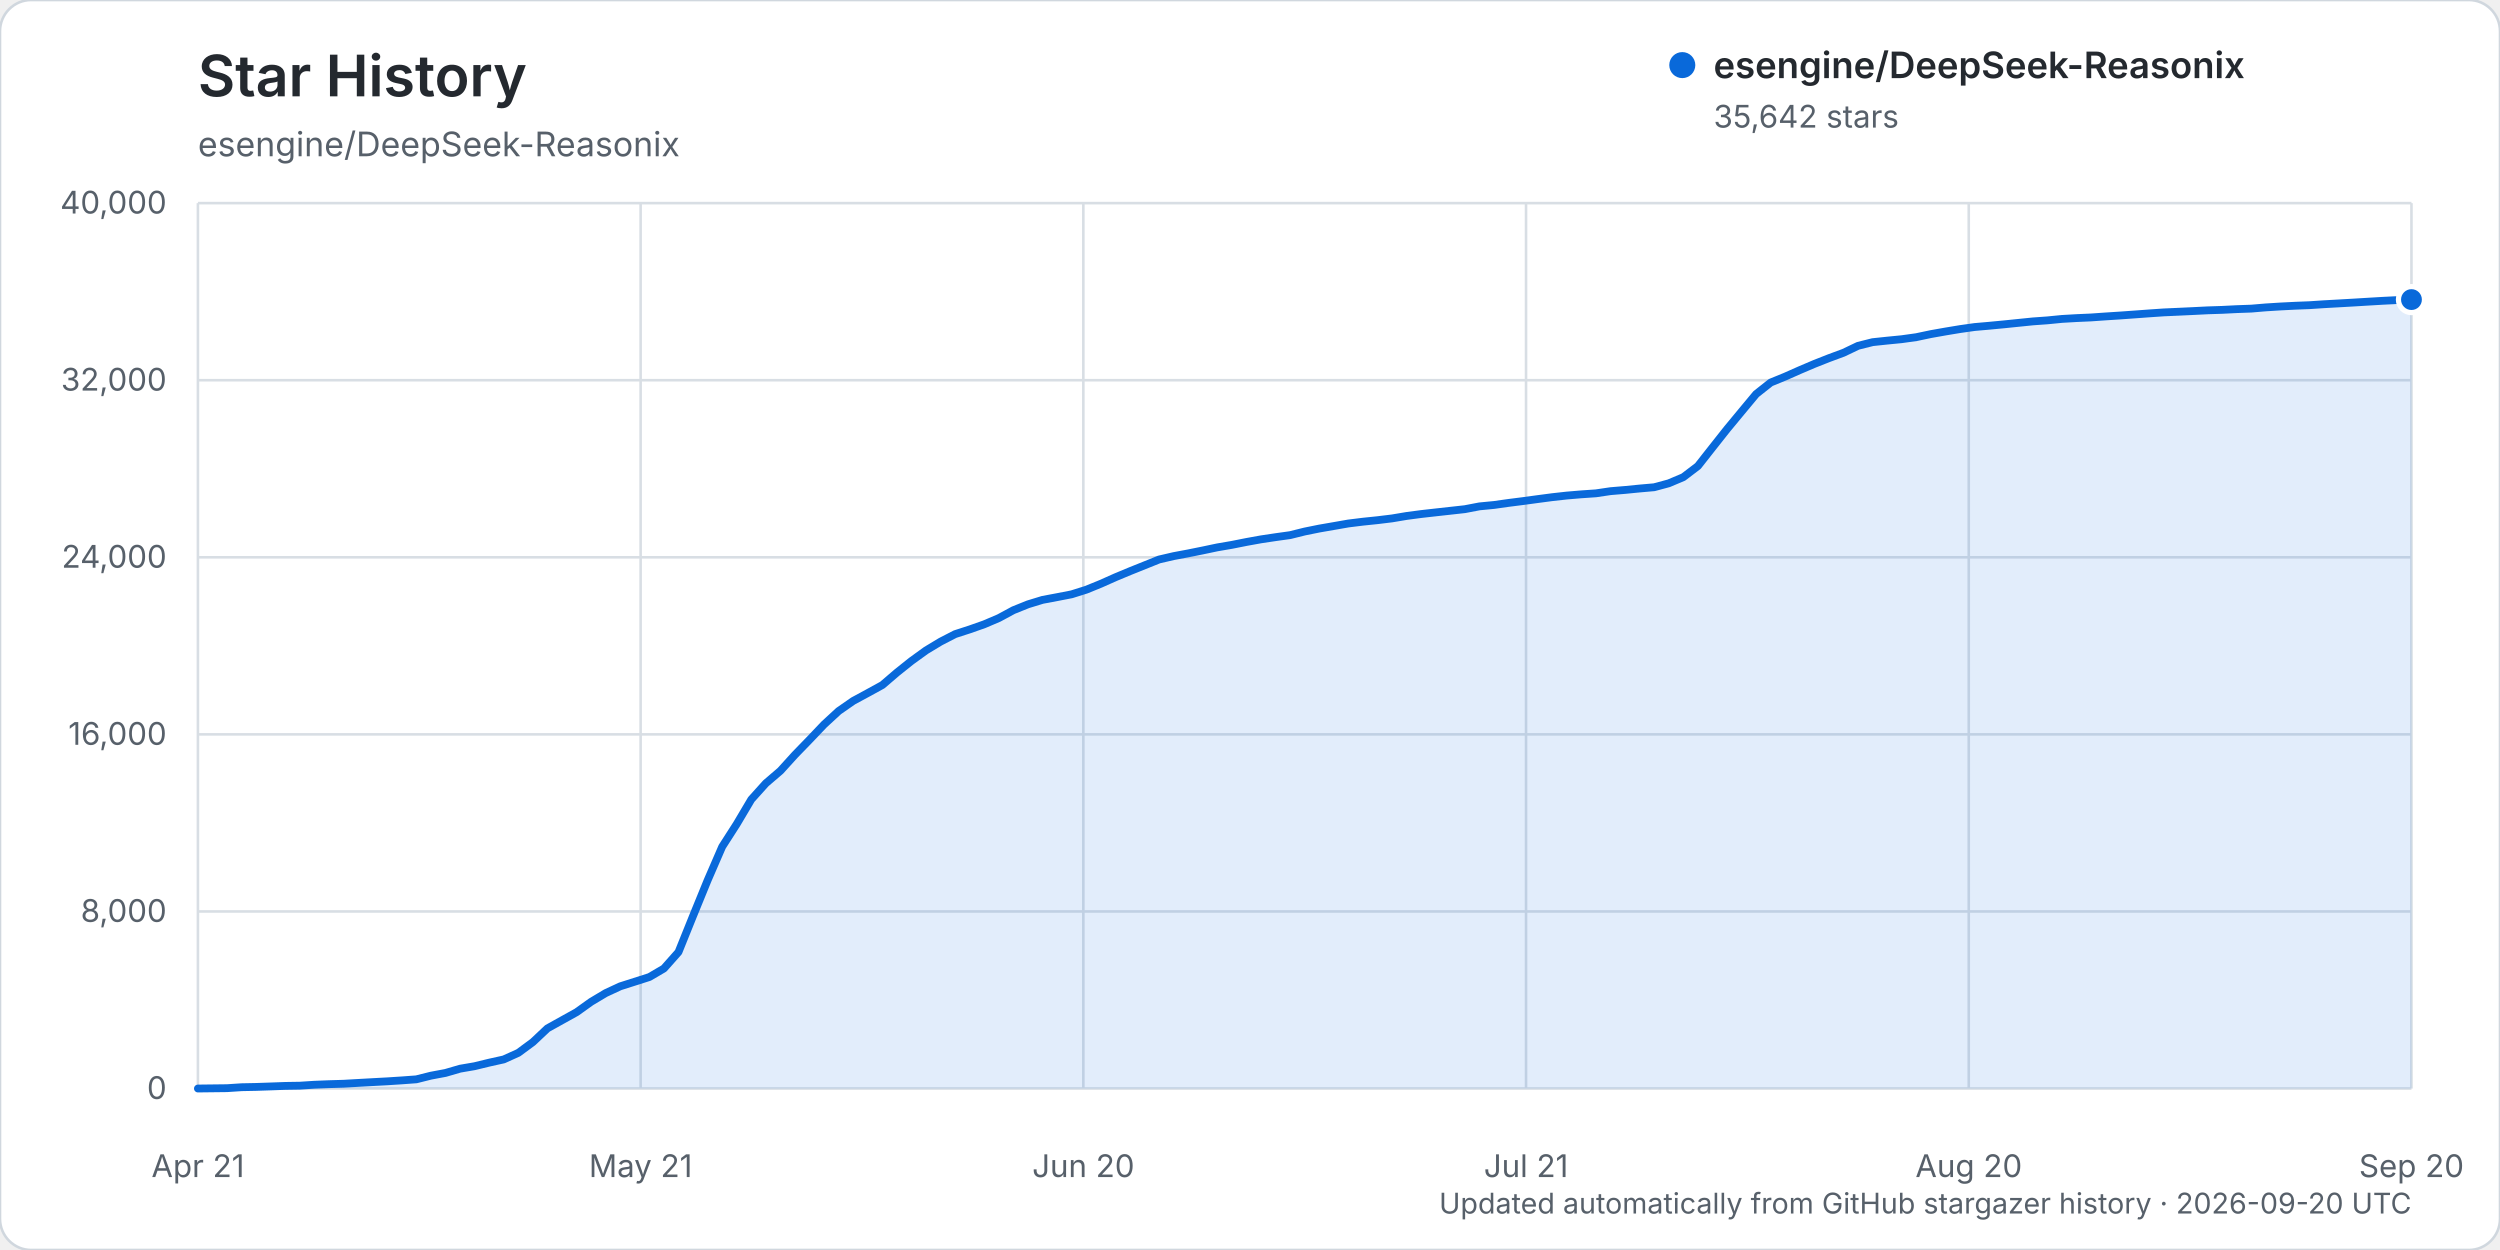
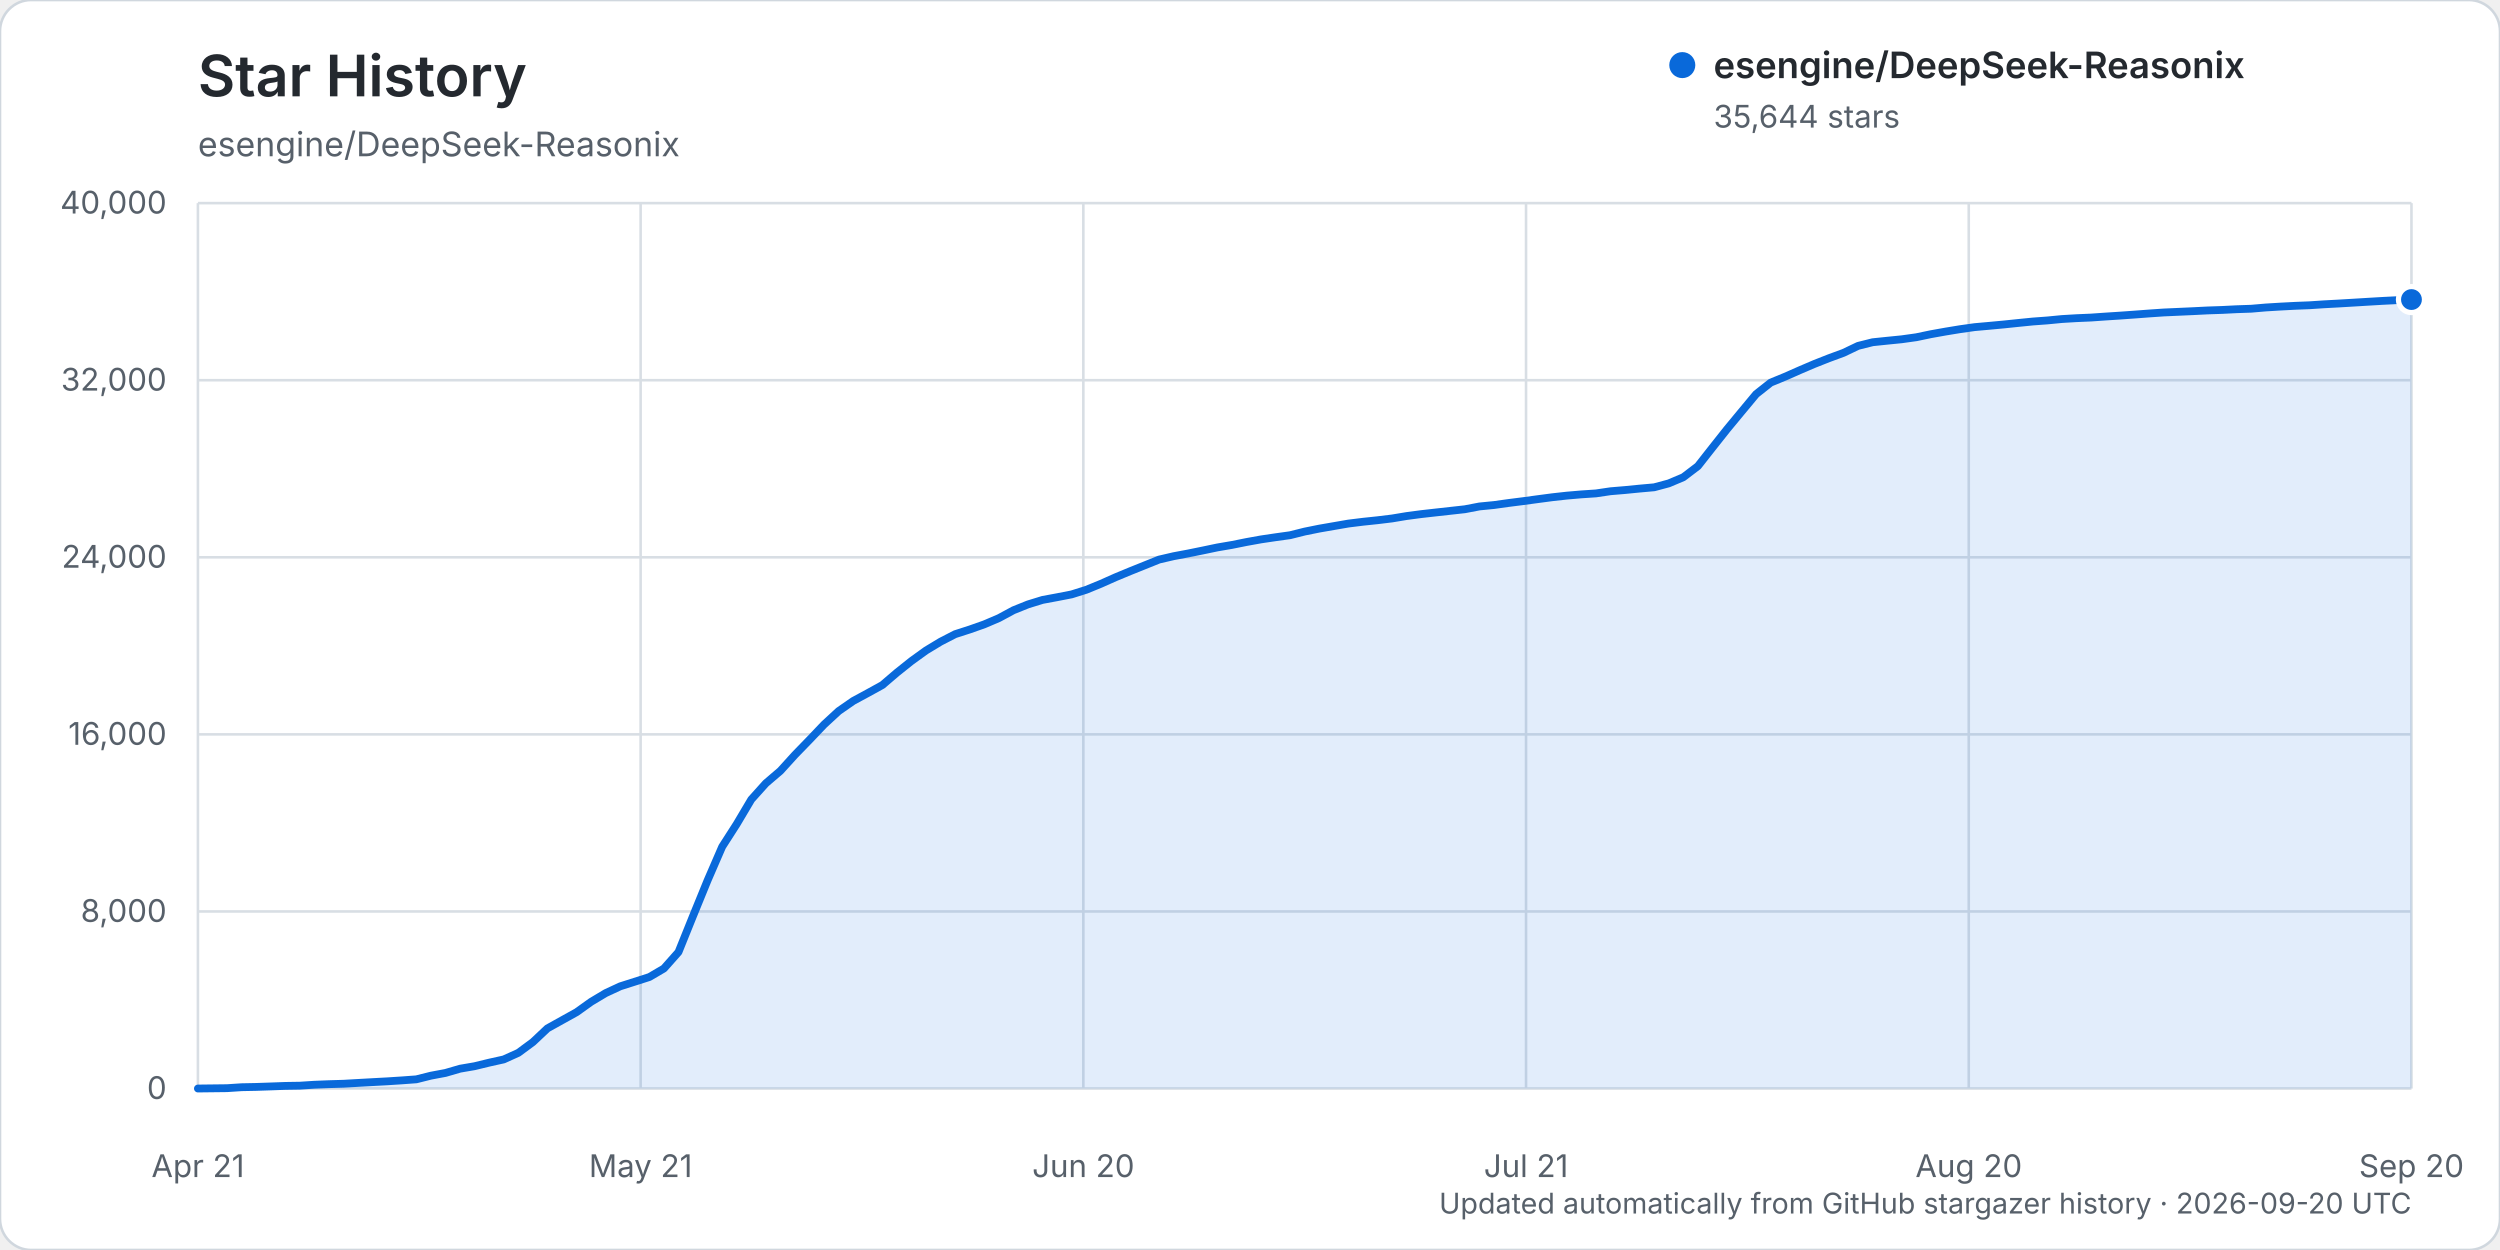
<svg xmlns="http://www.w3.org/2000/svg" width="960" height="480" viewBox="0 0 960 480" role="img" aria-labelledby="title description">
  <rect width="960" height="480" rx="12" fill="#ffffff" stroke="#d0d7de" />
  <text x="76" y="37" fill="#24292f" font-family="-apple-system, BlinkMacSystemFont, 'Segoe UI', sans-serif" font-size="22" font-weight="600">Star History</text>
  <text x="76" y="60" fill="#57606a" font-family="-apple-system, BlinkMacSystemFont, 'Segoe UI', sans-serif" font-size="13">esengine/DeepSeek-Reasonix</text>
  <g font-family="-apple-system, BlinkMacSystemFont, 'Segoe UI', sans-serif">
    <line x1="76" y1="418.00" x2="926" y2="418.00" stroke="#d8dee4" stroke-width="1" />
    <text x="64" y="422.00" text-anchor="end" fill="#57606a" font-size="12">0</text>
    <line x1="76" y1="350.00" x2="926" y2="350.00" stroke="#d8dee4" stroke-width="1" />
    <text x="64" y="354.00" text-anchor="end" fill="#57606a" font-size="12">8,000</text>
    <line x1="76" y1="282.00" x2="926" y2="282.00" stroke="#d8dee4" stroke-width="1" />
    <text x="64" y="286.00" text-anchor="end" fill="#57606a" font-size="12">16,000</text>
    <line x1="76" y1="214.00" x2="926" y2="214.00" stroke="#d8dee4" stroke-width="1" />
    <text x="64" y="218.00" text-anchor="end" fill="#57606a" font-size="12">24,000</text>
    <line x1="76" y1="146.00" x2="926" y2="146.00" stroke="#d8dee4" stroke-width="1" />
    <text x="64" y="150.00" text-anchor="end" fill="#57606a" font-size="12">32,000</text>
    <line x1="76" y1="78.00" x2="926" y2="78.00" stroke="#d8dee4" stroke-width="1" />
    <text x="64" y="82.00" text-anchor="end" fill="#57606a" font-size="12">40,000</text>
    <line x1="76.00" y1="78" x2="76.00" y2="418" stroke="#d8dee4" stroke-width="1" />
    <text x="76.00" y="452" text-anchor="middle" fill="#57606a" font-size="12">Apr 21</text>
    <line x1="246.00" y1="78" x2="246.00" y2="418" stroke="#d8dee4" stroke-width="1" />
    <text x="246.00" y="452" text-anchor="middle" fill="#57606a" font-size="12">May 21</text>
    <line x1="416.00" y1="78" x2="416.00" y2="418" stroke="#d8dee4" stroke-width="1" />
    <text x="416.00" y="452" text-anchor="middle" fill="#57606a" font-size="12">Jun 20</text>
    <line x1="586.00" y1="78" x2="586.00" y2="418" stroke="#d8dee4" stroke-width="1" />
    <text x="586.00" y="452" text-anchor="middle" fill="#57606a" font-size="12">Jul 21</text>
    <line x1="756.00" y1="78" x2="756.00" y2="418" stroke="#d8dee4" stroke-width="1" />
    <text x="756.00" y="452" text-anchor="middle" fill="#57606a" font-size="12">Aug 20</text>
    <line x1="926.00" y1="78" x2="926.00" y2="418" stroke="#d8dee4" stroke-width="1" />
    <text x="926.00" y="452" text-anchor="middle" fill="#57606a" font-size="12">Sep 20</text>
-     <path d="M76.00,417.99 L87.18,417.86 L92.78,417.49 L98.37,417.38 L103.96,417.19 L109.55,416.99 L115.14,416.90 L120.74,416.54 L126.33,416.32 L131.92,416.16 L137.51,415.84 L143.11,415.53 L148.70,415.23 L154.29,414.87 L159.88,414.46 L165.47,413.06 L171.07,412.01 L176.66,410.38 L182.25,409.42 L187.84,408.06 L193.43,406.82 L199.03,404.29 L204.62,400.17 L210.21,394.90 L215.80,391.79 L221.39,388.69 L226.99,384.69 L232.58,381.35 L238.17,378.75 L243.76,376.97 L249.36,375.18 L254.95,371.90 L260.54,365.59 L266.13,351.73 L271.72,338.05 L277.32,325.14 L282.91,316.42 L288.50,306.99 L294.09,300.78 L299.68,295.99 L305.28,289.82 L310.87,284.05 L316.46,278.18 L322.05,273.03 L327.64,269.15 L333.24,266.12 L338.83,263.05 L344.42,258.26 L350.01,253.80 L355.61,249.75 L361.20,246.38 L366.79,243.50 L372.38,241.69 L377.97,239.72 L383.57,237.33 L389.16,234.31 L394.75,232.06 L400.34,230.35 L405.93,229.30 L411.53,228.21 L417.12,226.45 L422.71,224.17 L428.30,221.68 L433.89,219.35 L439.49,217.10 L445.08,214.85 L450.67,213.55 L456.26,212.50 L461.86,211.37 L467.45,210.19 L473.04,209.23 L478.63,208.12 L484.22,207.11 L489.82,206.27 L495.41,205.49 L501.00,204.10 L506.59,202.97 L512.18,202.00 L517.78,201.02 L523.37,200.33 L528.96,199.75 L534.55,199.07 L540.14,198.13 L545.74,197.39 L551.33,196.76 L556.92,196.14 L562.51,195.52 L568.11,194.45 L573.70,193.91 L579.29,193.12 L584.88,192.41 L590.47,191.65 L596.07,190.91 L601.66,190.29 L607.25,189.82 L612.84,189.44 L618.43,188.61 L624.03,188.14 L629.62,187.59 L635.21,187.10 L640.80,185.59 L646.39,183.23 L651.99,178.97 L657.58,171.87 L663.17,164.80 L668.76,158.04 L674.36,151.31 L679.95,146.89 L685.54,144.60 L691.13,142.12 L696.72,139.74 L702.32,137.53 L707.91,135.46 L713.50,132.79 L719.09,131.39 L724.68,130.80 L730.28,130.25 L735.87,129.47 L741.46,128.29 L747.05,127.30 L752.64,126.37 L758.24,125.58 L763.83,125.09 L769.42,124.56 L775.01,123.99 L780.61,123.42 L786.20,123.02 L791.79,122.47 L797.38,122.15 L802.97,121.90 L808.57,121.51 L814.16,121.15 L819.75,120.75 L825.34,120.34 L830.93,119.96 L836.53,119.71 L842.12,119.45 L847.71,119.17 L853.30,118.99 L858.89,118.71 L864.49,118.51 L870.08,118.04 L875.67,117.69 L881.26,117.41 L886.86,117.19 L892.45,116.82 L898.04,116.51 L903.63,116.19 L909.22,115.85 L914.82,115.52 L920.41,115.24 L926.00,115.04 L926.00,418.00 L76.00,418.00 Z" fill="#0969da" opacity="0.12" />
-     <path d="M76.00,417.99 L87.18,417.86 L92.78,417.49 L98.37,417.38 L103.96,417.19 L109.55,416.99 L115.14,416.90 L120.74,416.54 L126.33,416.32 L131.92,416.16 L137.51,415.84 L143.11,415.53 L148.70,415.23 L154.29,414.87 L159.88,414.46 L165.47,413.06 L171.07,412.01 L176.66,410.38 L182.25,409.42 L187.84,408.06 L193.43,406.82 L199.03,404.29 L204.62,400.17 L210.21,394.90 L215.80,391.79 L221.39,388.69 L226.99,384.69 L232.58,381.35 L238.17,378.75 L243.76,376.97 L249.36,375.18 L254.95,371.90 L260.54,365.59 L266.13,351.73 L271.72,338.05 L277.32,325.14 L282.91,316.42 L288.50,306.99 L294.09,300.78 L299.68,295.99 L305.28,289.82 L310.87,284.05 L316.46,278.18 L322.05,273.03 L327.64,269.15 L333.24,266.12 L338.83,263.05 L344.42,258.26 L350.01,253.80 L355.61,249.75 L361.20,246.38 L366.79,243.50 L372.38,241.69 L377.97,239.72 L383.57,237.33 L389.16,234.31 L394.75,232.06 L400.34,230.35 L405.93,229.30 L411.53,228.21 L417.12,226.45 L422.71,224.17 L428.30,221.68 L433.89,219.35 L439.49,217.10 L445.08,214.85 L450.67,213.55 L456.26,212.50 L461.86,211.37 L467.45,210.19 L473.04,209.23 L478.63,208.12 L484.22,207.11 L489.82,206.27 L495.41,205.49 L501.00,204.10 L506.59,202.97 L512.18,202.00 L517.78,201.02 L523.37,200.33 L528.96,199.75 L534.55,199.07 L540.14,198.13 L545.74,197.39 L551.33,196.76 L556.92,196.14 L562.51,195.52 L568.11,194.45 L573.70,193.91 L579.29,193.12 L584.88,192.41 L590.47,191.65 L596.07,190.91 L601.66,190.29 L607.25,189.82 L612.84,189.44 L618.43,188.61 L624.03,188.14 L629.62,187.59 L635.21,187.10 L640.80,185.59 L646.39,183.23 L651.99,178.97 L657.58,171.87 L663.17,164.80 L668.76,158.04 L674.36,151.31 L679.95,146.89 L685.54,144.60 L691.13,142.12 L696.72,139.74 L702.32,137.53 L707.91,135.46 L713.50,132.79 L719.09,131.39 L724.68,130.80 L730.28,130.25 L735.87,129.47 L741.46,128.29 L747.05,127.30 L752.64,126.37 L758.24,125.58 L763.83,125.09 L769.42,124.56 L775.01,123.99 L780.61,123.42 L786.20,123.02 L791.79,122.47 L797.38,122.15 L802.97,121.90 L808.57,121.51 L814.16,121.15 L819.75,120.75 L825.34,120.34 L830.93,119.96 L836.53,119.71 L842.12,119.45 L847.71,119.17 L853.30,118.99 L858.89,118.71 L864.49,118.51 L870.08,118.04 L875.67,117.69 L881.26,117.41 L886.86,117.19 L892.45,116.82 L898.04,116.51 L903.63,116.19 L909.22,115.85 L914.82,115.52 L920.41,115.24 L926.00,115.04" fill="none" stroke="#0969da" stroke-width="3" stroke-linecap="round" stroke-linejoin="round" />
-     <circle cx="926.00" cy="115.04" r="5" fill="#0969da" stroke="#ffffff" stroke-width="2" />
+     <path d="M76.00,417.99 L87.18,417.86 L92.78,417.49 L98.37,417.38 L103.96,417.19 L109.55,416.99 L115.14,416.90 L120.74,416.54 L126.33,416.32 L131.92,416.16 L137.51,415.84 L143.11,415.53 L148.70,415.23 L154.29,414.87 L159.88,414.46 L165.47,413.06 L171.07,412.01 L176.66,410.38 L182.25,409.42 L187.84,408.06 L193.43,406.82 L199.03,404.29 L204.62,400.17 L210.21,394.90 L215.80,391.79 L221.39,388.69 L226.99,384.69 L232.58,381.35 L238.17,378.75 L243.76,376.97 L249.36,375.18 L254.95,371.90 L260.54,365.59 L266.13,351.73 L271.72,338.05 L277.32,325.14 L282.91,316.42 L288.50,307.00 L294.09,300.78 L299.68,296.00 L305.28,289.83 L310.87,284.07 L316.46,278.20 L322.05,273.05 L327.64,269.17 L333.24,266.14 L338.83,263.06 L344.42,258.28 L350.01,253.82 L355.61,249.78 L361.20,246.40 L366.79,243.52 L372.38,241.72 L377.97,239.75 L383.57,237.36 L389.16,234.34 L394.75,232.09 L400.34,230.37 L405.93,229.33 L411.53,228.24 L417.12,226.48 L422.71,224.19 L428.30,221.70 L433.89,219.38 L439.49,217.13 L445.08,214.88 L450.67,213.58 L456.26,212.53 L461.86,211.39 L467.45,210.22 L473.04,209.26 L478.63,208.14 L484.22,207.13 L489.82,206.30 L495.41,205.52 L501.00,204.12 L506.59,202.99 L512.18,202.02 L517.78,201.05 L523.37,200.36 L528.96,199.77 L534.55,199.09 L540.14,198.16 L545.74,197.42 L551.33,196.79 L556.92,196.17 L562.51,195.55 L568.11,194.48 L573.70,193.93 L579.29,193.15 L584.88,192.44 L590.47,191.68 L596.07,190.94 L601.66,190.32 L607.25,189.84 L612.84,189.47 L618.43,188.64 L624.03,188.17 L629.62,187.62 L635.21,187.12 L640.80,185.62 L646.39,183.26 L651.99,179.00 L657.58,171.89 L663.17,164.83 L668.76,158.07 L674.36,151.34 L679.95,146.92 L685.54,144.62 L691.13,142.15 L696.72,139.76 L702.32,137.55 L707.91,135.49 L713.50,132.82 L719.09,131.42 L724.68,130.84 L730.28,130.28 L735.87,129.50 L741.46,128.33 L747.05,127.33 L752.64,126.41 L758.24,125.62 L763.83,125.12 L769.42,124.60 L775.01,124.02 L780.61,123.46 L786.20,123.05 L791.79,122.51 L797.38,122.18 L802.97,121.94 L808.57,121.55 L814.16,121.19 L819.75,120.79 L825.34,120.37 L830.93,119.99 L836.53,119.74 L842.12,119.49 L847.71,119.21 L853.30,119.02 L858.89,118.74 L864.49,118.55 L870.08,118.07 L875.67,117.73 L881.26,117.44 L886.86,117.22 L892.45,116.85 L898.04,116.55 L903.63,116.22 L909.22,115.88 L914.82,115.55 L920.41,115.27 L926.00,115.03 L926.00,418.00 L76.00,418.00 Z" fill="#0969da" opacity="0.12" />
+     <path d="M76.00,417.99 L87.18,417.86 L92.78,417.49 L98.37,417.38 L103.96,417.19 L109.55,416.99 L115.14,416.90 L120.74,416.54 L126.33,416.32 L131.92,416.16 L137.51,415.84 L143.11,415.53 L148.70,415.23 L154.29,414.87 L159.88,414.46 L165.47,413.06 L171.07,412.01 L176.66,410.38 L182.25,409.42 L187.84,408.06 L193.43,406.82 L199.03,404.29 L204.62,400.17 L210.21,394.90 L215.80,391.79 L221.39,388.69 L226.99,384.69 L232.58,381.35 L238.17,378.75 L243.76,376.97 L249.36,375.18 L254.95,371.90 L260.54,365.59 L266.13,351.73 L271.72,338.05 L277.32,325.14 L282.91,316.42 L288.50,307.00 L294.09,300.78 L299.68,296.00 L305.28,289.83 L310.87,284.07 L316.46,278.20 L322.05,273.05 L327.64,269.17 L333.24,266.14 L338.83,263.06 L344.42,258.28 L350.01,253.82 L355.61,249.78 L361.20,246.40 L366.79,243.52 L372.38,241.72 L377.97,239.75 L383.57,237.36 L389.16,234.34 L394.75,232.09 L400.34,230.37 L405.93,229.33 L411.53,228.24 L417.12,226.48 L422.71,224.19 L428.30,221.70 L433.89,219.38 L439.49,217.13 L445.08,214.88 L450.67,213.58 L456.26,212.53 L461.86,211.39 L467.45,210.22 L473.04,209.26 L478.63,208.14 L484.22,207.13 L489.82,206.30 L495.41,205.52 L501.00,204.12 L506.59,202.99 L512.18,202.02 L517.78,201.05 L523.37,200.36 L528.96,199.77 L534.55,199.09 L540.14,198.16 L545.74,197.42 L551.33,196.79 L556.92,196.17 L562.51,195.55 L568.11,194.48 L573.70,193.93 L579.29,193.15 L584.88,192.44 L590.47,191.68 L596.07,190.94 L601.66,190.32 L607.25,189.84 L612.84,189.47 L618.43,188.64 L624.03,188.17 L629.62,187.62 L635.21,187.12 L640.80,185.62 L646.39,183.26 L651.99,179.00 L657.58,171.89 L663.17,164.83 L668.76,158.07 L674.36,151.34 L679.95,146.92 L685.54,144.62 L691.13,142.15 L696.72,139.76 L702.32,137.55 L707.91,135.49 L713.50,132.82 L719.09,131.42 L724.68,130.84 L730.28,130.28 L735.87,129.50 L741.46,128.33 L747.05,127.33 L752.64,126.41 L758.24,125.62 L763.83,125.12 L769.42,124.60 L775.01,124.02 L780.61,123.46 L786.20,123.05 L791.79,122.51 L797.38,122.18 L802.97,121.94 L808.57,121.55 L814.16,121.19 L819.75,120.79 L825.34,120.37 L830.93,119.99 L836.53,119.74 L842.12,119.49 L847.71,119.21 L853.30,119.02 L858.89,118.74 L864.49,118.55 L870.08,118.07 L875.67,117.73 L881.26,117.44 L886.86,117.22 L892.45,116.85 L898.04,116.55 L903.63,116.22 L909.22,115.88 L914.82,115.55 L920.41,115.27 L926.00,115.03" fill="none" stroke="#0969da" stroke-width="3" stroke-linecap="round" stroke-linejoin="round" />
+     <circle cx="926.00" cy="115.03" r="5" fill="#0969da" stroke="#ffffff" stroke-width="2" />
    <g transform="translate(646, 25)">
      <circle cx="0" cy="0" r="5" fill="#0969da" />
      <text x="12" y="5" fill="#24292f" font-size="14" font-weight="600">esengine/DeepSeek-Reasonix</text>
-       <text x="12" y="24" fill="#57606a" font-size="12">35,642 stars</text>
+       <text x="12" y="24" fill="#57606a" font-size="12">35,644 stars</text>
    </g>
    <text x="926" y="466" text-anchor="end" fill="#57606a" font-size="11">Updated automatically from GitHub stargazer history · 2026-09-20 UTC</text>
  </g>
</svg>
